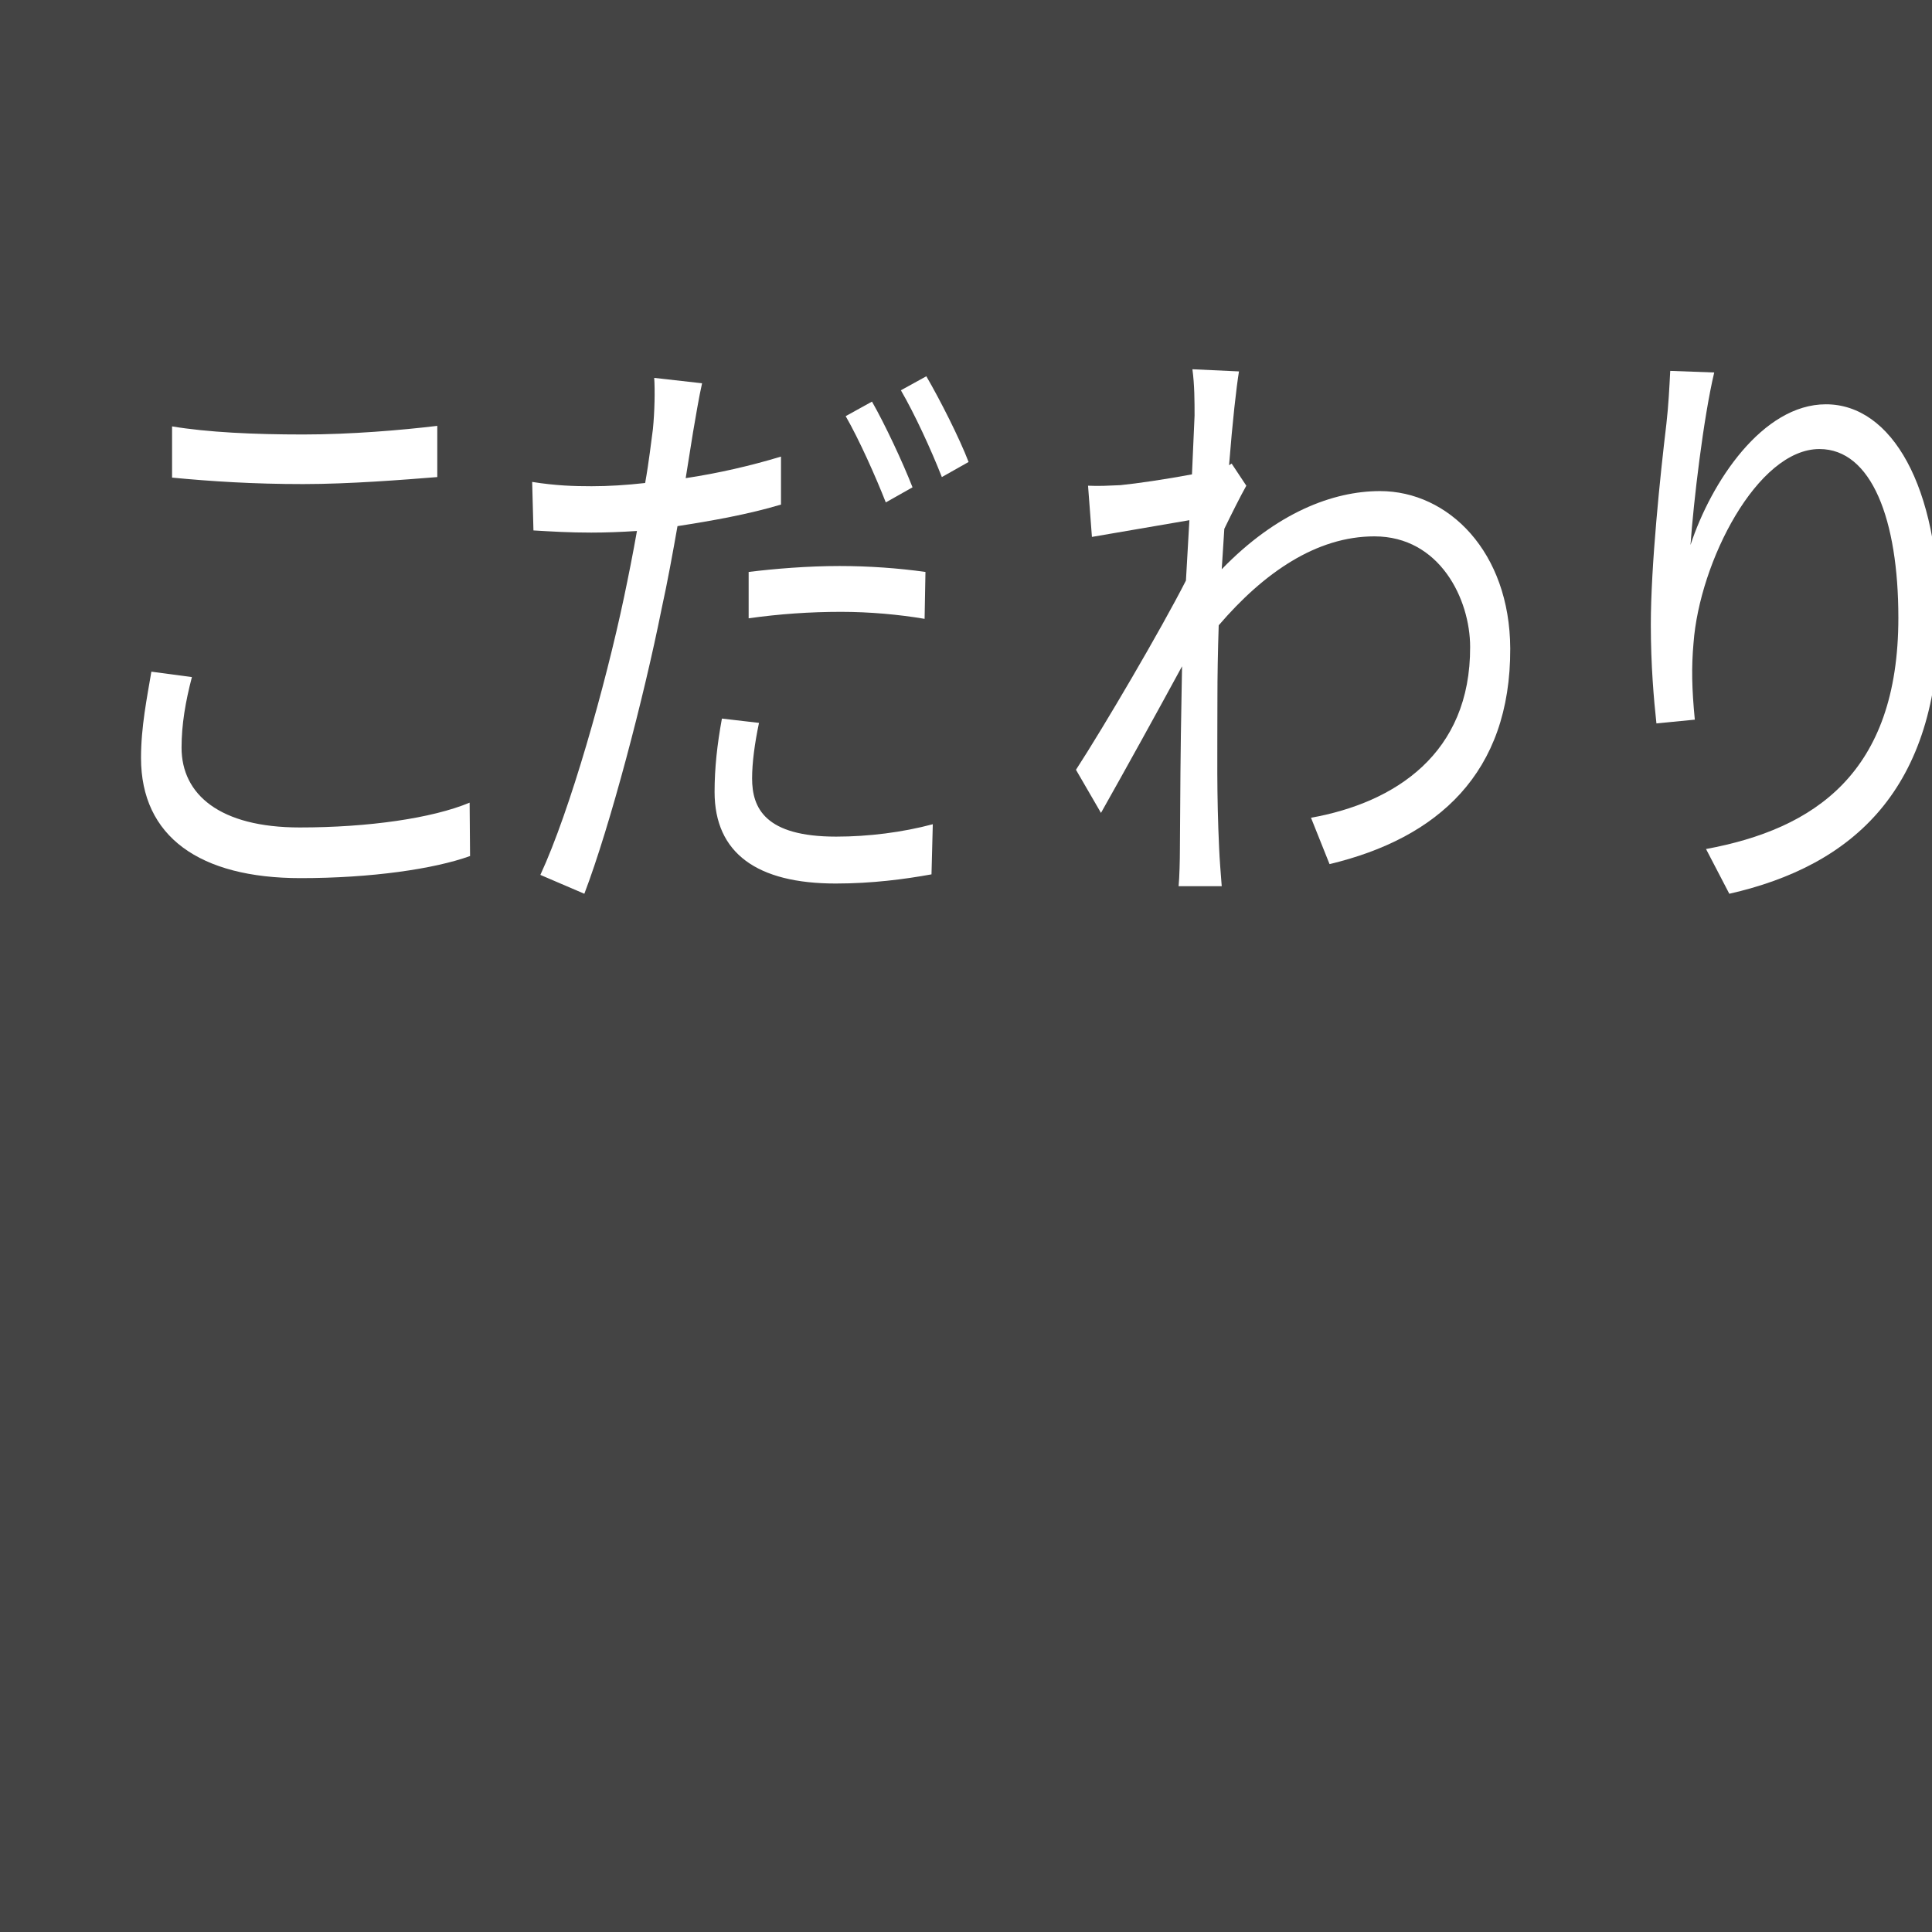
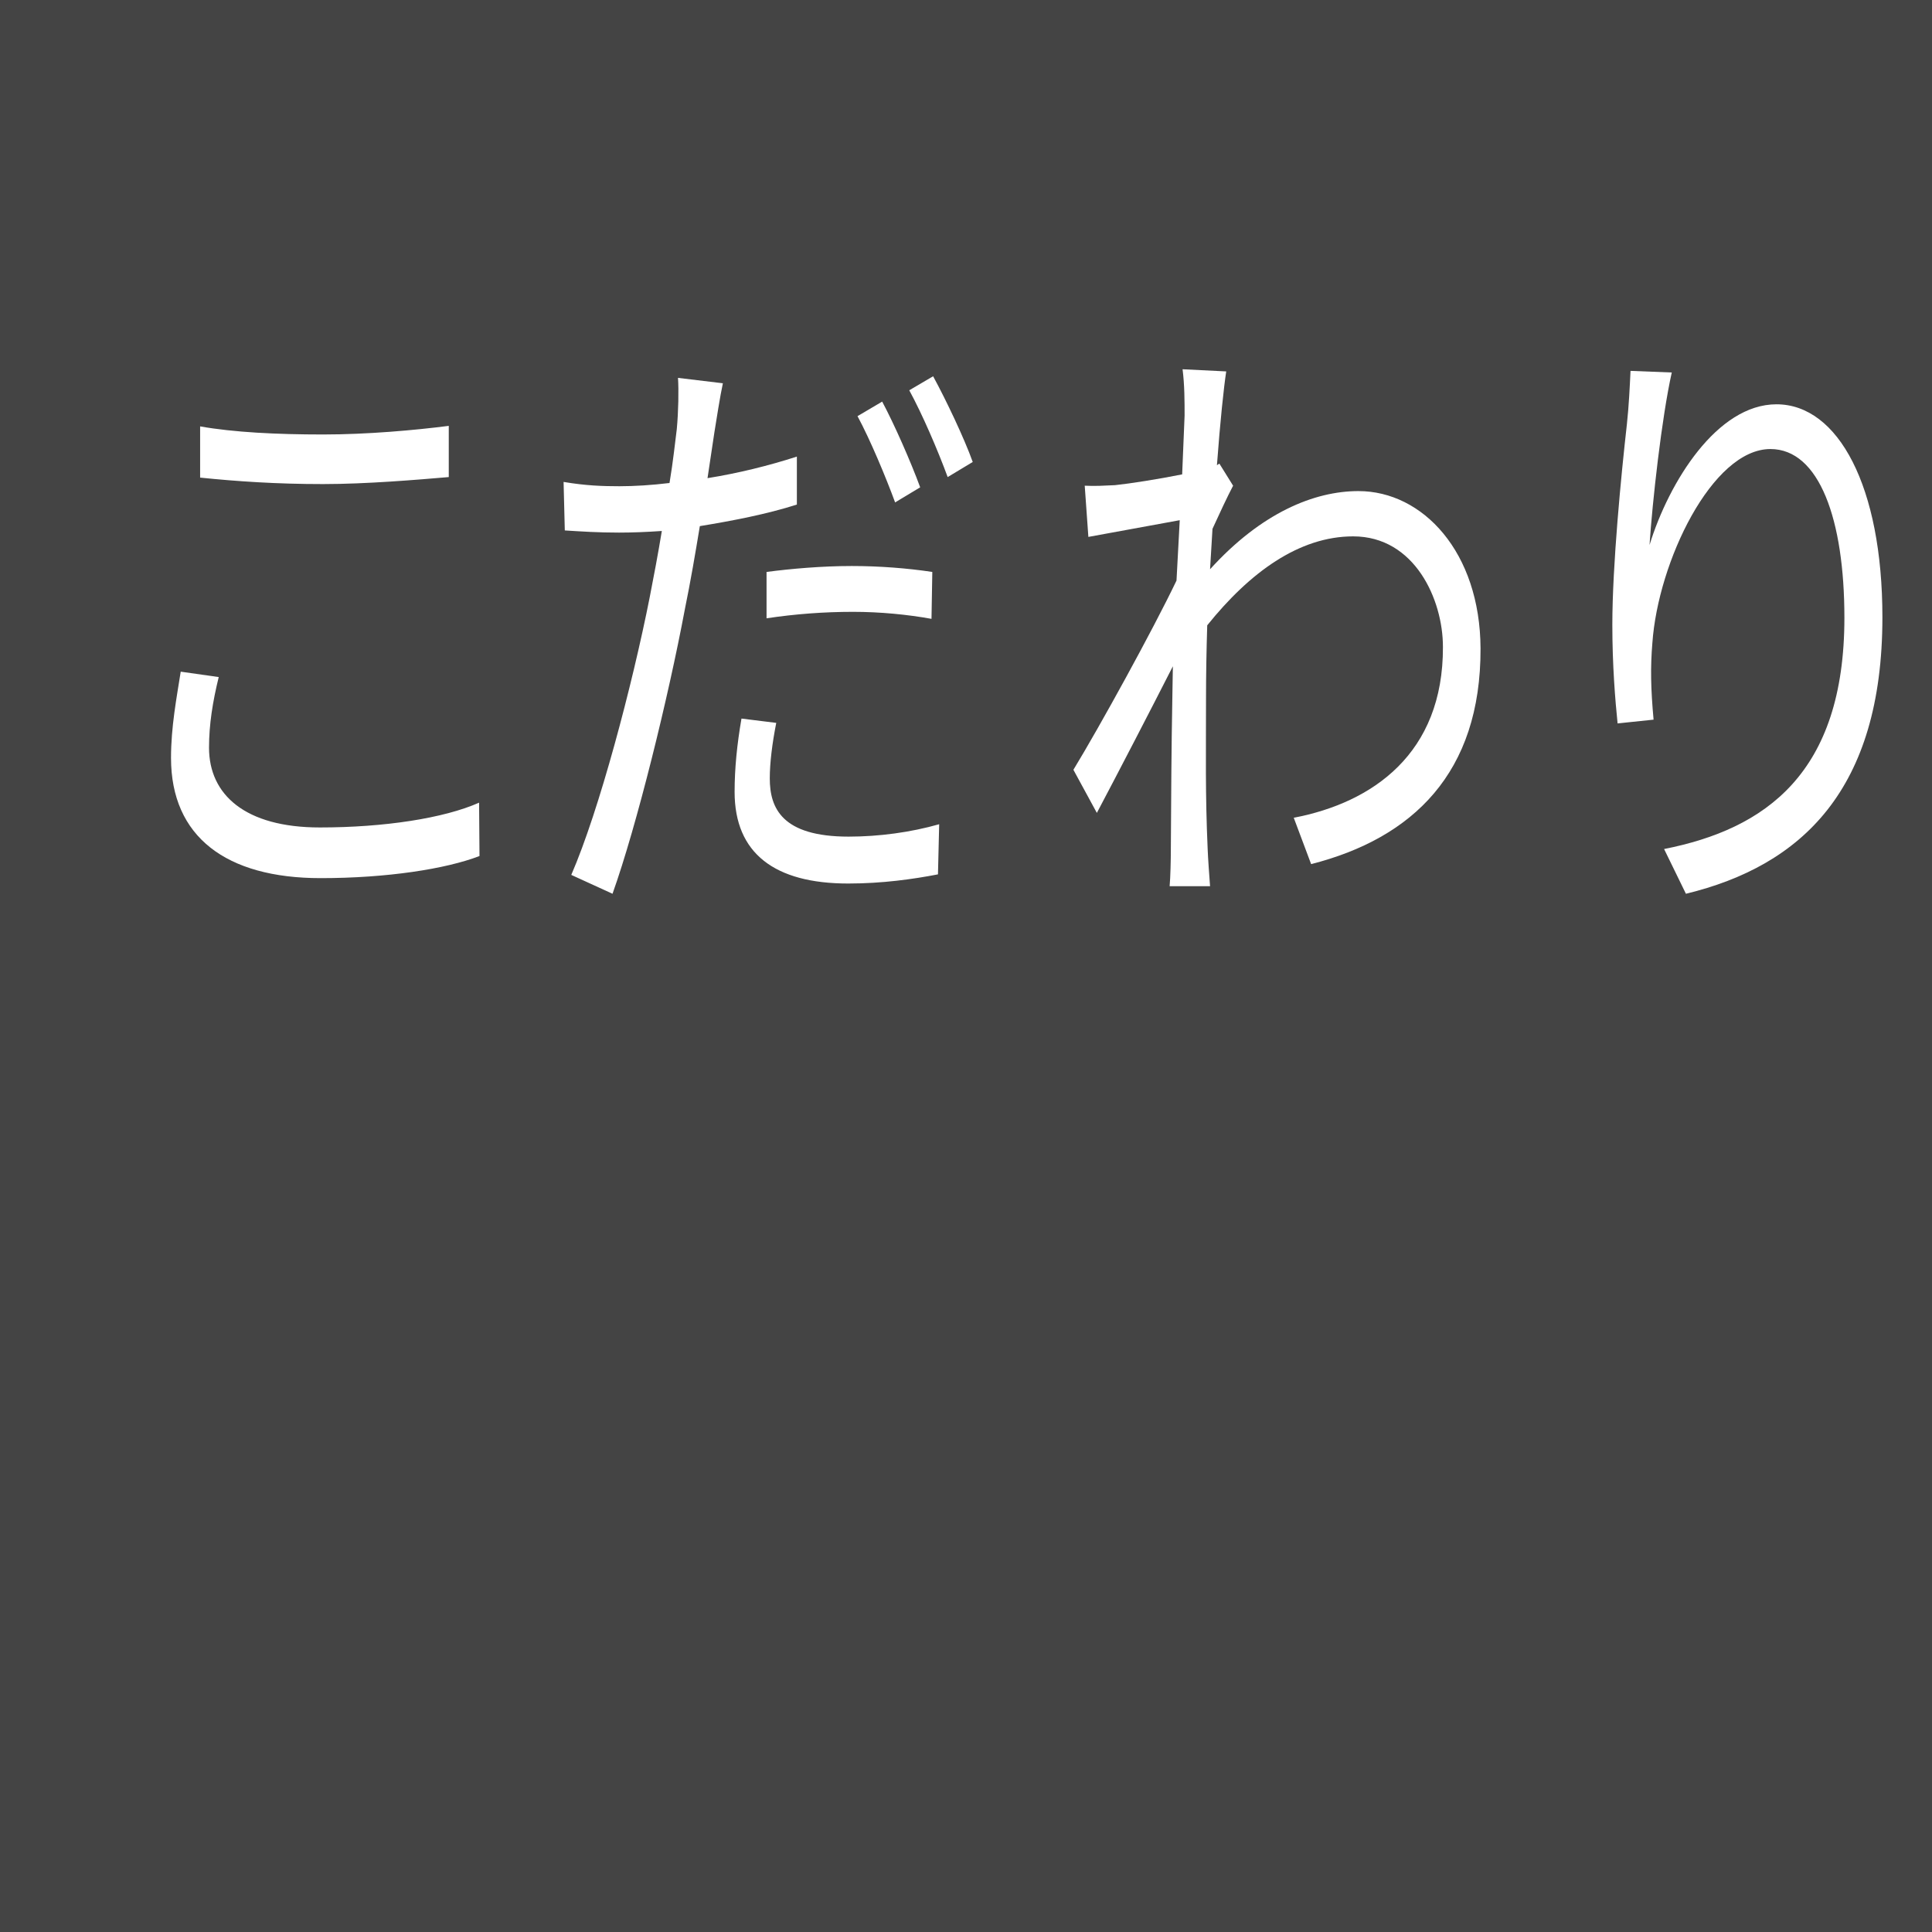
<svg xmlns="http://www.w3.org/2000/svg" id="kodawari.svg" width="56" height="56" viewBox="0 0 56 56">
  <defs>
    <style>
      .cls-1 {
        fill: #444;
      }

      .cls-2 {
        font-size: 18px;
        fill: #fff;
-         font-family: YuGothic;
+         font-family: -apple-system, "Tenor Sans", 游ゴシック, YuGothic, "Hiragino Kaku Gothic ProN", "Hiragino Kaku Gothic Pro", Meiryo, メイリオ, "ＭＳ Ｐゴシック", sans-serif;
        font-weight: 500;
-         transform: scale(0.8, 1);
-         letter-spacing: -2px;
+         transform: scale(0.75, 1);
+         letter-spacing: -1px;
      }
    </style>
  </defs>
  <rect id="長方形" data-name="長方形" class="cls-1" width="56" height="56" />
-   <text id="こだわり" data-name="こだわり" class="cls-2" x="2" y="25">こだ<tspan dx="2">わ</tspan>り</text>
+   <text id="こだわり" data-name="こだわり" class="cls-2" x="3.5" y="25">こだ<tspan dx="2">わ</tspan>り</text>
</svg>
